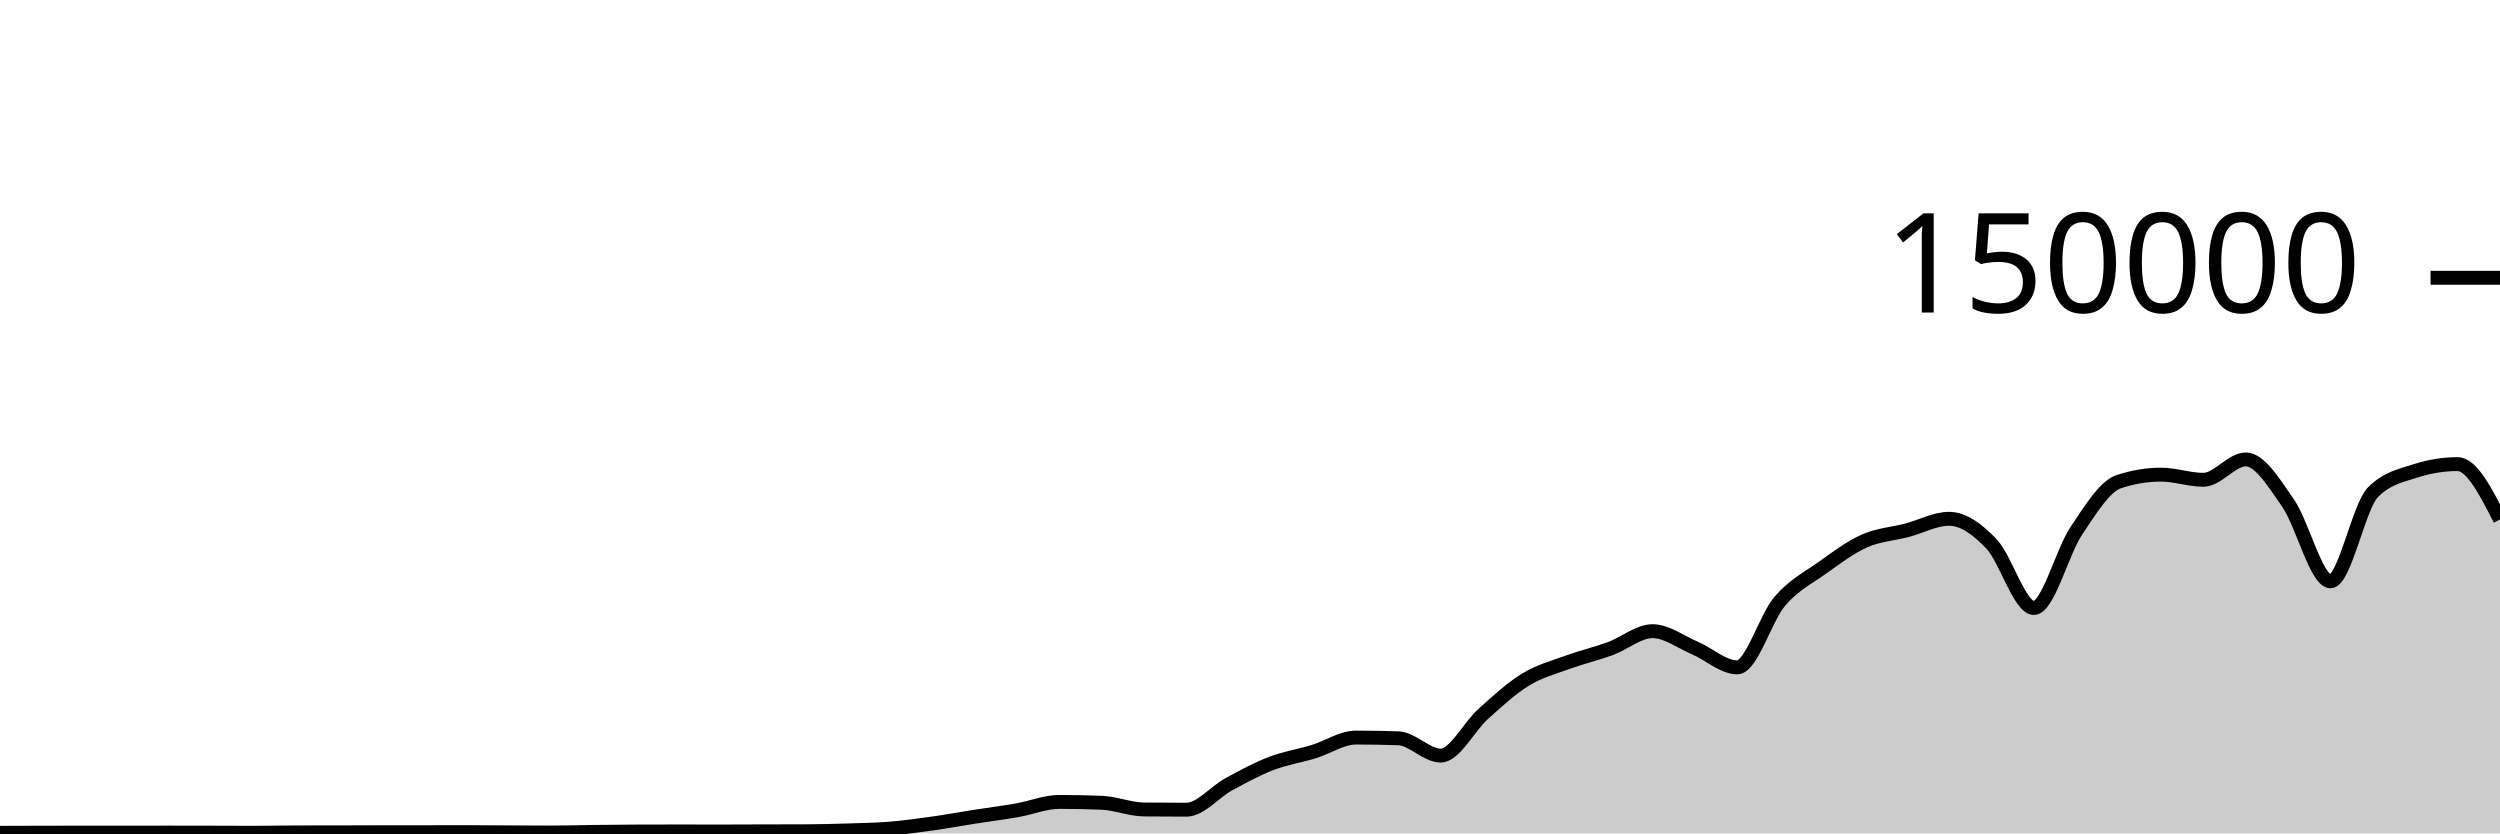
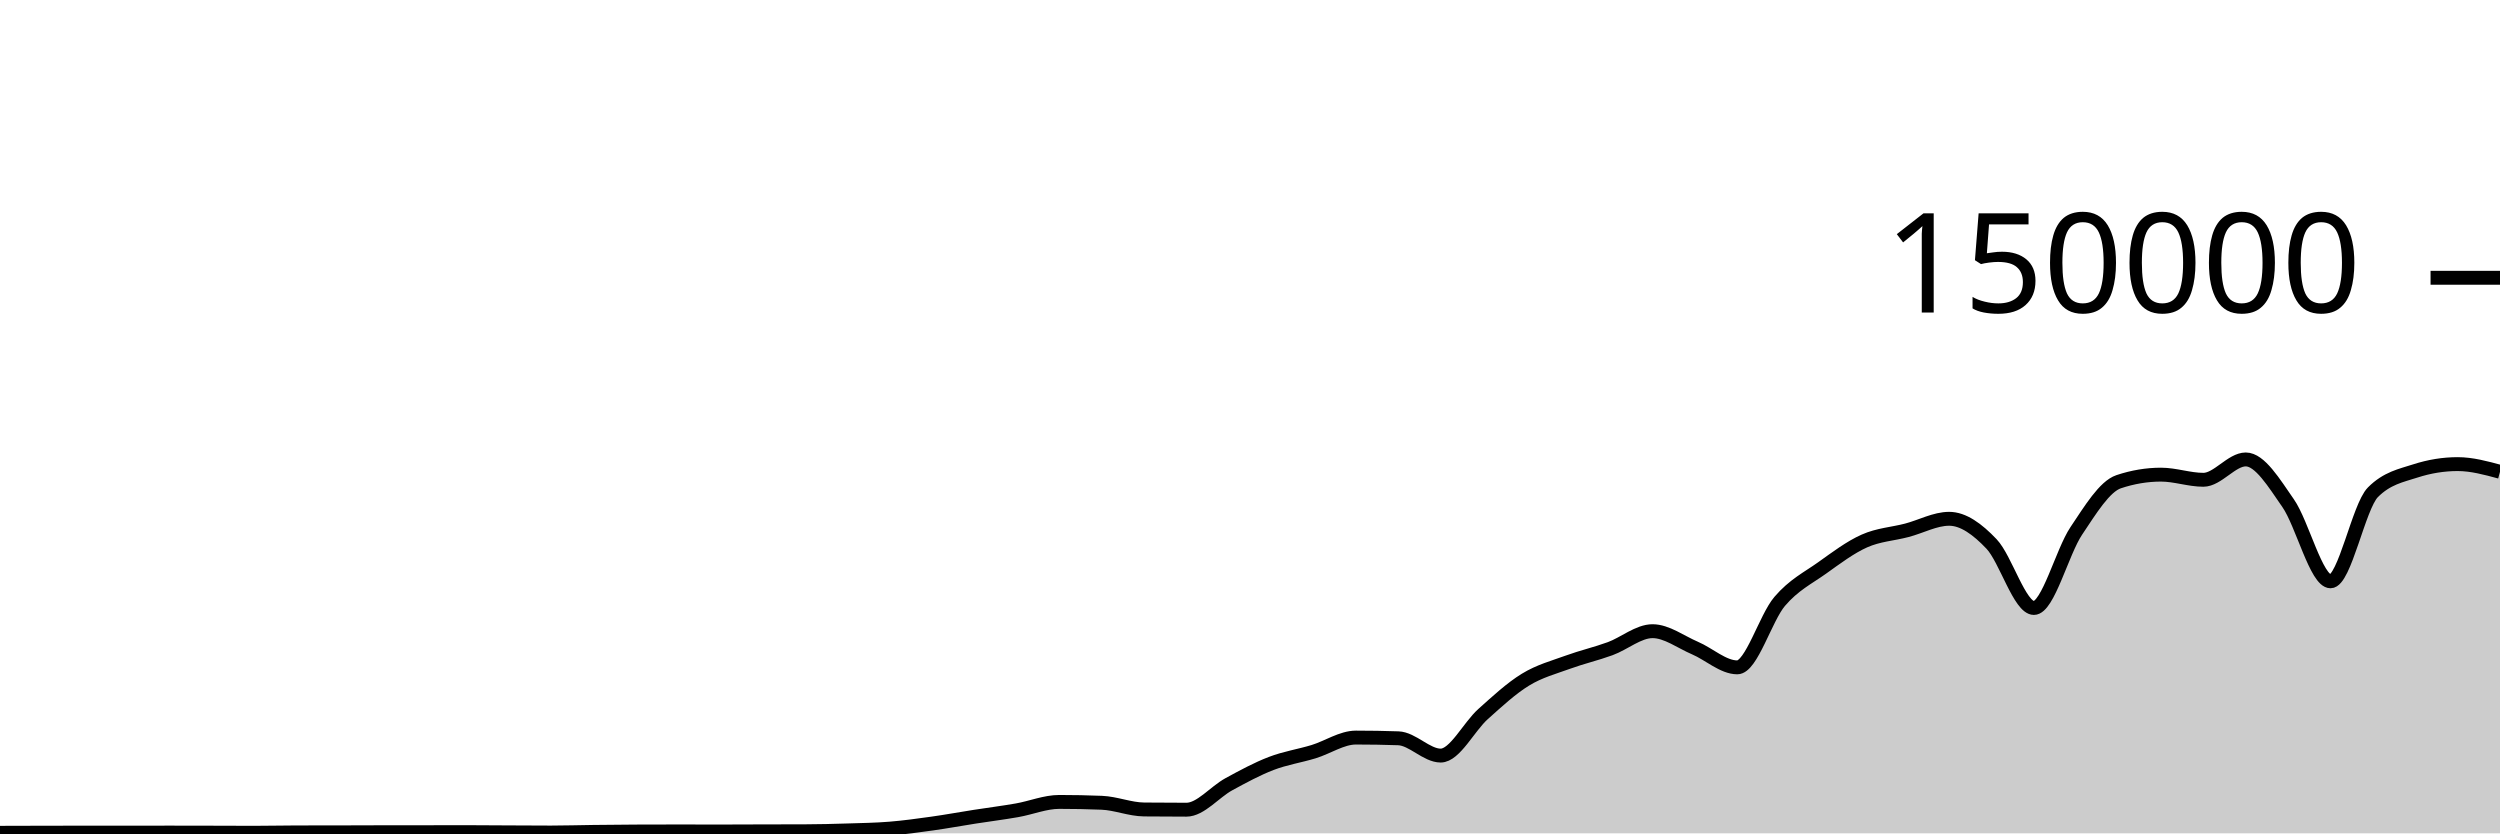
<svg xmlns="http://www.w3.org/2000/svg" viewBox="0 0 180 60">
  <g transform="translate(0,20)">
-     <path class="area" fill="rgba(0, 0, 0, 0.2)" d="M0,39.961C1.017,39.958,2.034,39.955,3.051,39.953C4.068,39.95,5.085,39.948,6.102,39.948C7.119,39.948,8.136,39.95,9.153,39.95C10.169,39.95,11.186,39.945,12.203,39.945C13.22,39.945,14.237,39.948,15.254,39.95C16.271,39.953,17.288,39.959,18.305,39.959C19.322,39.959,20.339,39.934,21.356,39.932C22.373,39.93,23.39,39.931,24.407,39.929C25.424,39.927,26.441,39.921,27.458,39.92C28.475,39.919,29.492,39.919,30.508,39.918C31.525,39.918,32.542,39.913,33.559,39.913C34.576,39.913,35.593,39.924,36.61,39.929C37.627,39.934,38.644,39.942,39.661,39.942C40.678,39.942,41.695,39.909,42.712,39.897C43.729,39.884,44.746,39.874,45.763,39.869C46.78,39.864,47.797,39.862,48.814,39.862C49.831,39.862,50.847,39.867,51.864,39.867C52.881,39.867,53.898,39.859,54.915,39.857C55.932,39.854,56.949,39.855,57.966,39.851C58.983,39.848,60,39.822,61.017,39.79C62.034,39.759,63.051,39.743,64.068,39.661C65.085,39.578,66.102,39.438,67.119,39.295C68.136,39.153,69.153,38.965,70.169,38.806C71.186,38.647,72.203,38.52,73.22,38.342C74.237,38.164,75.254,37.738,76.271,37.738C77.288,37.738,78.305,37.758,79.322,37.799C80.339,37.84,81.356,38.272,82.373,38.282C83.39,38.293,84.407,38.298,85.424,38.298C86.441,38.298,87.458,37.022,88.475,36.467C89.492,35.913,90.508,35.361,91.525,34.97C92.542,34.579,93.559,34.431,94.576,34.121C95.593,33.81,96.61,33.105,97.627,33.105C98.644,33.105,99.661,33.122,100.678,33.157C101.695,33.191,102.712,34.402,103.729,34.402C104.746,34.402,105.763,32.324,106.78,31.413C107.797,30.502,108.814,29.559,109.831,28.937C110.847,28.314,111.864,28.051,112.881,27.679C113.898,27.307,114.915,27.077,115.932,26.705C116.949,26.332,117.966,25.445,118.983,25.445C120,25.445,121.017,26.224,122.034,26.658C123.051,27.092,124.068,28.05,125.085,28.05C126.102,28.05,127.119,24.494,128.136,23.302C129.153,22.11,130.169,21.622,131.186,20.897C132.203,20.172,133.22,19.403,134.237,18.951C135.254,18.498,136.271,18.45,137.288,18.183C138.305,17.917,139.322,17.353,140.339,17.353C141.356,17.353,142.373,18.095,143.39,19.165C144.407,20.236,145.424,23.775,146.441,23.775C147.458,23.775,148.475,19.74,149.492,18.225C150.508,16.709,151.525,15.025,152.542,14.684C153.559,14.344,154.576,14.174,155.593,14.174C156.61,14.174,157.627,14.545,158.644,14.545C159.661,14.545,160.678,13.079,161.695,13.079C162.712,13.079,163.729,14.767,164.746,16.23C165.763,17.692,166.78,21.855,167.797,21.855C168.814,21.855,169.831,16.471,170.847,15.446C171.864,14.422,172.881,14.24,173.898,13.91C174.915,13.581,175.932,13.416,176.949,13.416C177.966,13.416,178.983,15.409,180,17.402L180,40C178.983,40,177.966,40,176.949,40C175.932,40,174.915,40,173.898,40C172.881,40,171.864,40,170.847,40C169.831,40,168.814,40,167.797,40C166.78,40,165.763,40,164.746,40C163.729,40,162.712,40,161.695,40C160.678,40,159.661,40,158.644,40C157.627,40,156.61,40,155.593,40C154.576,40,153.559,40,152.542,40C151.525,40,150.508,40,149.492,40C148.475,40,147.458,40,146.441,40C145.424,40,144.407,40,143.39,40C142.373,40,141.356,40,140.339,40C139.322,40,138.305,40,137.288,40C136.271,40,135.254,40,134.237,40C133.22,40,132.203,40,131.186,40C130.169,40,129.153,40,128.136,40C127.119,40,126.102,40,125.085,40C124.068,40,123.051,40,122.034,40C121.017,40,120,40,118.983,40C117.966,40,116.949,40,115.932,40C114.915,40,113.898,40,112.881,40C111.864,40,110.847,40,109.831,40C108.814,40,107.797,40,106.78,40C105.763,40,104.746,40,103.729,40C102.712,40,101.695,40,100.678,40C99.661,40,98.644,40,97.627,40C96.61,40,95.593,40,94.576,40C93.559,40,92.542,40,91.525,40C90.508,40,89.492,40,88.475,40C87.458,40,86.441,40,85.424,40C84.407,40,83.39,40,82.373,40C81.356,40,80.339,40,79.322,40C78.305,40,77.288,40,76.271,40C75.254,40,74.237,40,73.22,40C72.203,40,71.186,40,70.169,40C69.153,40,68.136,40,67.119,40C66.102,40,65.085,40,64.068,40C63.051,40,62.034,40,61.017,40C60,40,58.983,40,57.966,40C56.949,40,55.932,40,54.915,40C53.898,40,52.881,40,51.864,40C50.847,40,49.831,40,48.814,40C47.797,40,46.78,40,45.763,40C44.746,40,43.729,40,42.712,40C41.695,40,40.678,40,39.661,40C38.644,40,37.627,40,36.61,40C35.593,40,34.576,40,33.559,40C32.542,40,31.525,40,30.508,40C29.492,40,28.475,40,27.458,40C26.441,40,25.424,40,24.407,40C23.39,40,22.373,40,21.356,40C20.339,40,19.322,40,18.305,40C17.288,40,16.271,40,15.254,40C14.237,40,13.22,40,12.203,40C11.186,40,10.169,40,9.153,40C8.136,40,7.119,40,6.102,40C5.085,40,4.068,40,3.051,40C2.034,40,1.017,40,0,40Z" />
-     <path class="line" stroke="black" fill="none" d="M0,39.961C1.017,39.958,2.034,39.955,3.051,39.953C4.068,39.95,5.085,39.948,6.102,39.948C7.119,39.948,8.136,39.95,9.153,39.95C10.169,39.95,11.186,39.945,12.203,39.945C13.22,39.945,14.237,39.948,15.254,39.95C16.271,39.953,17.288,39.959,18.305,39.959C19.322,39.959,20.339,39.934,21.356,39.932C22.373,39.93,23.39,39.931,24.407,39.929C25.424,39.927,26.441,39.921,27.458,39.92C28.475,39.919,29.492,39.919,30.508,39.918C31.525,39.918,32.542,39.913,33.559,39.913C34.576,39.913,35.593,39.924,36.61,39.929C37.627,39.934,38.644,39.942,39.661,39.942C40.678,39.942,41.695,39.909,42.712,39.897C43.729,39.884,44.746,39.874,45.763,39.869C46.78,39.864,47.797,39.862,48.814,39.862C49.831,39.862,50.847,39.867,51.864,39.867C52.881,39.867,53.898,39.859,54.915,39.857C55.932,39.854,56.949,39.855,57.966,39.851C58.983,39.848,60,39.822,61.017,39.79C62.034,39.759,63.051,39.743,64.068,39.661C65.085,39.578,66.102,39.438,67.119,39.295C68.136,39.153,69.153,38.965,70.169,38.806C71.186,38.647,72.203,38.52,73.22,38.342C74.237,38.164,75.254,37.738,76.271,37.738C77.288,37.738,78.305,37.758,79.322,37.799C80.339,37.84,81.356,38.272,82.373,38.282C83.39,38.293,84.407,38.298,85.424,38.298C86.441,38.298,87.458,37.022,88.475,36.467C89.492,35.913,90.508,35.361,91.525,34.97C92.542,34.579,93.559,34.431,94.576,34.121C95.593,33.81,96.61,33.105,97.627,33.105C98.644,33.105,99.661,33.122,100.678,33.157C101.695,33.191,102.712,34.402,103.729,34.402C104.746,34.402,105.763,32.324,106.78,31.413C107.797,30.502,108.814,29.559,109.831,28.937C110.847,28.314,111.864,28.051,112.881,27.679C113.898,27.307,114.915,27.077,115.932,26.705C116.949,26.332,117.966,25.445,118.983,25.445C120,25.445,121.017,26.224,122.034,26.658C123.051,27.092,124.068,28.05,125.085,28.05C126.102,28.05,127.119,24.494,128.136,23.302C129.153,22.11,130.169,21.622,131.186,20.897C132.203,20.172,133.22,19.403,134.237,18.951C135.254,18.498,136.271,18.45,137.288,18.183C138.305,17.917,139.322,17.353,140.339,17.353C141.356,17.353,142.373,18.095,143.39,19.165C144.407,20.236,145.424,23.775,146.441,23.775C147.458,23.775,148.475,19.74,149.492,18.225C150.508,16.709,151.525,15.025,152.542,14.684C153.559,14.344,154.576,14.174,155.593,14.174C156.61,14.174,157.627,14.545,158.644,14.545C159.661,14.545,160.678,13.079,161.695,13.079C162.712,13.079,163.729,14.767,164.746,16.23C165.763,17.692,166.78,21.855,167.797,21.855C168.814,21.855,169.831,16.471,170.847,15.446C171.864,14.422,172.881,14.24,173.898,13.91C174.915,13.581,175.932,13.416,176.949,13.416C177.966,13.416,178.983,15.409,180,17.402" />
+     <path class="area" fill="rgba(0, 0, 0, 0.2)" d="M0,39.961C1.017,39.958,2.034,39.955,3.051,39.953C4.068,39.95,5.085,39.948,6.102,39.948C7.119,39.948,8.136,39.95,9.153,39.95C10.169,39.95,11.186,39.945,12.203,39.945C13.22,39.945,14.237,39.948,15.254,39.95C16.271,39.953,17.288,39.959,18.305,39.959C19.322,39.959,20.339,39.934,21.356,39.932C22.373,39.93,23.39,39.931,24.407,39.929C25.424,39.927,26.441,39.921,27.458,39.92C28.475,39.919,29.492,39.919,30.508,39.918C31.525,39.918,32.542,39.913,33.559,39.913C34.576,39.913,35.593,39.924,36.61,39.929C37.627,39.934,38.644,39.942,39.661,39.942C40.678,39.942,41.695,39.909,42.712,39.897C43.729,39.884,44.746,39.874,45.763,39.869C46.78,39.864,47.797,39.862,48.814,39.862C49.831,39.862,50.847,39.867,51.864,39.867C52.881,39.867,53.898,39.859,54.915,39.857C55.932,39.854,56.949,39.855,57.966,39.851C58.983,39.848,60,39.822,61.017,39.79C62.034,39.759,63.051,39.743,64.068,39.661C65.085,39.578,66.102,39.438,67.119,39.295C68.136,39.153,69.153,38.965,70.169,38.806C71.186,38.647,72.203,38.52,73.22,38.342C74.237,38.164,75.254,37.738,76.271,37.738C77.288,37.738,78.305,37.758,79.322,37.799C80.339,37.84,81.356,38.272,82.373,38.282C83.39,38.293,84.407,38.298,85.424,38.298C86.441,38.298,87.458,37.022,88.475,36.467C89.492,35.913,90.508,35.361,91.525,34.97C92.542,34.579,93.559,34.431,94.576,34.121C95.593,33.81,96.61,33.105,97.627,33.105C98.644,33.105,99.661,33.122,100.678,33.157C101.695,33.191,102.712,34.402,103.729,34.402C104.746,34.402,105.763,32.324,106.78,31.413C107.797,30.502,108.814,29.559,109.831,28.937C110.847,28.314,111.864,28.051,112.881,27.679C113.898,27.307,114.915,27.077,115.932,26.705C116.949,26.332,117.966,25.445,118.983,25.445C120,25.445,121.017,26.224,122.034,26.658C123.051,27.092,124.068,28.05,125.085,28.05C126.102,28.05,127.119,24.494,128.136,23.302C129.153,22.11,130.169,21.622,131.186,20.897C132.203,20.172,133.22,19.403,134.237,18.951C135.254,18.498,136.271,18.45,137.288,18.183C138.305,17.917,139.322,17.353,140.339,17.353C141.356,17.353,142.373,18.095,143.39,19.165C144.407,20.236,145.424,23.775,146.441,23.775C147.458,23.775,148.475,19.74,149.492,18.225C150.508,16.709,151.525,15.025,152.542,14.684C153.559,14.344,154.576,14.174,155.593,14.174C156.61,14.174,157.627,14.545,158.644,14.545C159.661,14.545,160.678,13.079,161.695,13.079C162.712,13.079,163.729,14.767,164.746,16.23C165.763,17.692,166.78,21.855,167.797,21.855C168.814,21.855,169.831,16.471,170.847,15.446C171.864,14.422,172.881,14.24,173.898,13.91C174.915,13.581,175.932,13.416,176.949,13.416C177.966,13.416,178.983,13.693,180,13.969L180,40C178.983,40,177.966,40,176.949,40C175.932,40,174.915,40,173.898,40C172.881,40,171.864,40,170.847,40C169.831,40,168.814,40,167.797,40C166.78,40,165.763,40,164.746,40C163.729,40,162.712,40,161.695,40C160.678,40,159.661,40,158.644,40C157.627,40,156.61,40,155.593,40C154.576,40,153.559,40,152.542,40C151.525,40,150.508,40,149.492,40C148.475,40,147.458,40,146.441,40C145.424,40,144.407,40,143.39,40C142.373,40,141.356,40,140.339,40C139.322,40,138.305,40,137.288,40C136.271,40,135.254,40,134.237,40C133.22,40,132.203,40,131.186,40C130.169,40,129.153,40,128.136,40C127.119,40,126.102,40,125.085,40C124.068,40,123.051,40,122.034,40C121.017,40,120,40,118.983,40C117.966,40,116.949,40,115.932,40C114.915,40,113.898,40,112.881,40C111.864,40,110.847,40,109.831,40C108.814,40,107.797,40,106.78,40C105.763,40,104.746,40,103.729,40C102.712,40,101.695,40,100.678,40C99.661,40,98.644,40,97.627,40C96.61,40,95.593,40,94.576,40C93.559,40,92.542,40,91.525,40C90.508,40,89.492,40,88.475,40C87.458,40,86.441,40,85.424,40C84.407,40,83.39,40,82.373,40C81.356,40,80.339,40,79.322,40C78.305,40,77.288,40,76.271,40C75.254,40,74.237,40,73.22,40C72.203,40,71.186,40,70.169,40C69.153,40,68.136,40,67.119,40C66.102,40,65.085,40,64.068,40C63.051,40,62.034,40,61.017,40C60,40,58.983,40,57.966,40C56.949,40,55.932,40,54.915,40C53.898,40,52.881,40,51.864,40C50.847,40,49.831,40,48.814,40C47.797,40,46.78,40,45.763,40C44.746,40,43.729,40,42.712,40C41.695,40,40.678,40,39.661,40C38.644,40,37.627,40,36.61,40C35.593,40,34.576,40,33.559,40C32.542,40,31.525,40,30.508,40C29.492,40,28.475,40,27.458,40C26.441,40,25.424,40,24.407,40C23.39,40,22.373,40,21.356,40C20.339,40,19.322,40,18.305,40C17.288,40,16.271,40,15.254,40C14.237,40,13.22,40,12.203,40C11.186,40,10.169,40,9.153,40C8.136,40,7.119,40,6.102,40C5.085,40,4.068,40,3.051,40C2.034,40,1.017,40,0,40Z" />
+     <path class="line" stroke="black" fill="none" d="M0,39.961C1.017,39.958,2.034,39.955,3.051,39.953C4.068,39.95,5.085,39.948,6.102,39.948C7.119,39.948,8.136,39.95,9.153,39.95C10.169,39.95,11.186,39.945,12.203,39.945C13.22,39.945,14.237,39.948,15.254,39.95C16.271,39.953,17.288,39.959,18.305,39.959C19.322,39.959,20.339,39.934,21.356,39.932C22.373,39.93,23.39,39.931,24.407,39.929C25.424,39.927,26.441,39.921,27.458,39.92C28.475,39.919,29.492,39.919,30.508,39.918C31.525,39.918,32.542,39.913,33.559,39.913C34.576,39.913,35.593,39.924,36.61,39.929C37.627,39.934,38.644,39.942,39.661,39.942C40.678,39.942,41.695,39.909,42.712,39.897C43.729,39.884,44.746,39.874,45.763,39.869C46.78,39.864,47.797,39.862,48.814,39.862C49.831,39.862,50.847,39.867,51.864,39.867C52.881,39.867,53.898,39.859,54.915,39.857C55.932,39.854,56.949,39.855,57.966,39.851C58.983,39.848,60,39.822,61.017,39.79C62.034,39.759,63.051,39.743,64.068,39.661C65.085,39.578,66.102,39.438,67.119,39.295C68.136,39.153,69.153,38.965,70.169,38.806C71.186,38.647,72.203,38.52,73.22,38.342C74.237,38.164,75.254,37.738,76.271,37.738C77.288,37.738,78.305,37.758,79.322,37.799C80.339,37.84,81.356,38.272,82.373,38.282C83.39,38.293,84.407,38.298,85.424,38.298C86.441,38.298,87.458,37.022,88.475,36.467C89.492,35.913,90.508,35.361,91.525,34.97C92.542,34.579,93.559,34.431,94.576,34.121C95.593,33.81,96.61,33.105,97.627,33.105C98.644,33.105,99.661,33.122,100.678,33.157C101.695,33.191,102.712,34.402,103.729,34.402C104.746,34.402,105.763,32.324,106.78,31.413C107.797,30.502,108.814,29.559,109.831,28.937C110.847,28.314,111.864,28.051,112.881,27.679C113.898,27.307,114.915,27.077,115.932,26.705C116.949,26.332,117.966,25.445,118.983,25.445C120,25.445,121.017,26.224,122.034,26.658C123.051,27.092,124.068,28.05,125.085,28.05C126.102,28.05,127.119,24.494,128.136,23.302C129.153,22.11,130.169,21.622,131.186,20.897C132.203,20.172,133.22,19.403,134.237,18.951C135.254,18.498,136.271,18.45,137.288,18.183C138.305,17.917,139.322,17.353,140.339,17.353C141.356,17.353,142.373,18.095,143.39,19.165C144.407,20.236,145.424,23.775,146.441,23.775C147.458,23.775,148.475,19.74,149.492,18.225C150.508,16.709,151.525,15.025,152.542,14.684C153.559,14.344,154.576,14.174,155.593,14.174C156.61,14.174,157.627,14.545,158.644,14.545C159.661,14.545,160.678,13.079,161.695,13.079C162.712,13.079,163.729,14.767,164.746,16.23C165.763,17.692,166.78,21.855,167.797,21.855C168.814,21.855,169.831,16.471,170.847,15.446C171.864,14.422,172.881,14.24,173.898,13.91C174.915,13.581,175.932,13.416,176.949,13.416C177.966,13.416,178.983,13.693,180,13.969" />
    <path class="axis-ceiling" stroke-width="1" stroke="black" fill="none" d="M175,0L180,0" />
    <text class="axis-ceiling-label" font-family="sans-serif" text-anchor="end" font-size="10px" x="170" y="2.5">150000</text>
  </g>
</svg>
